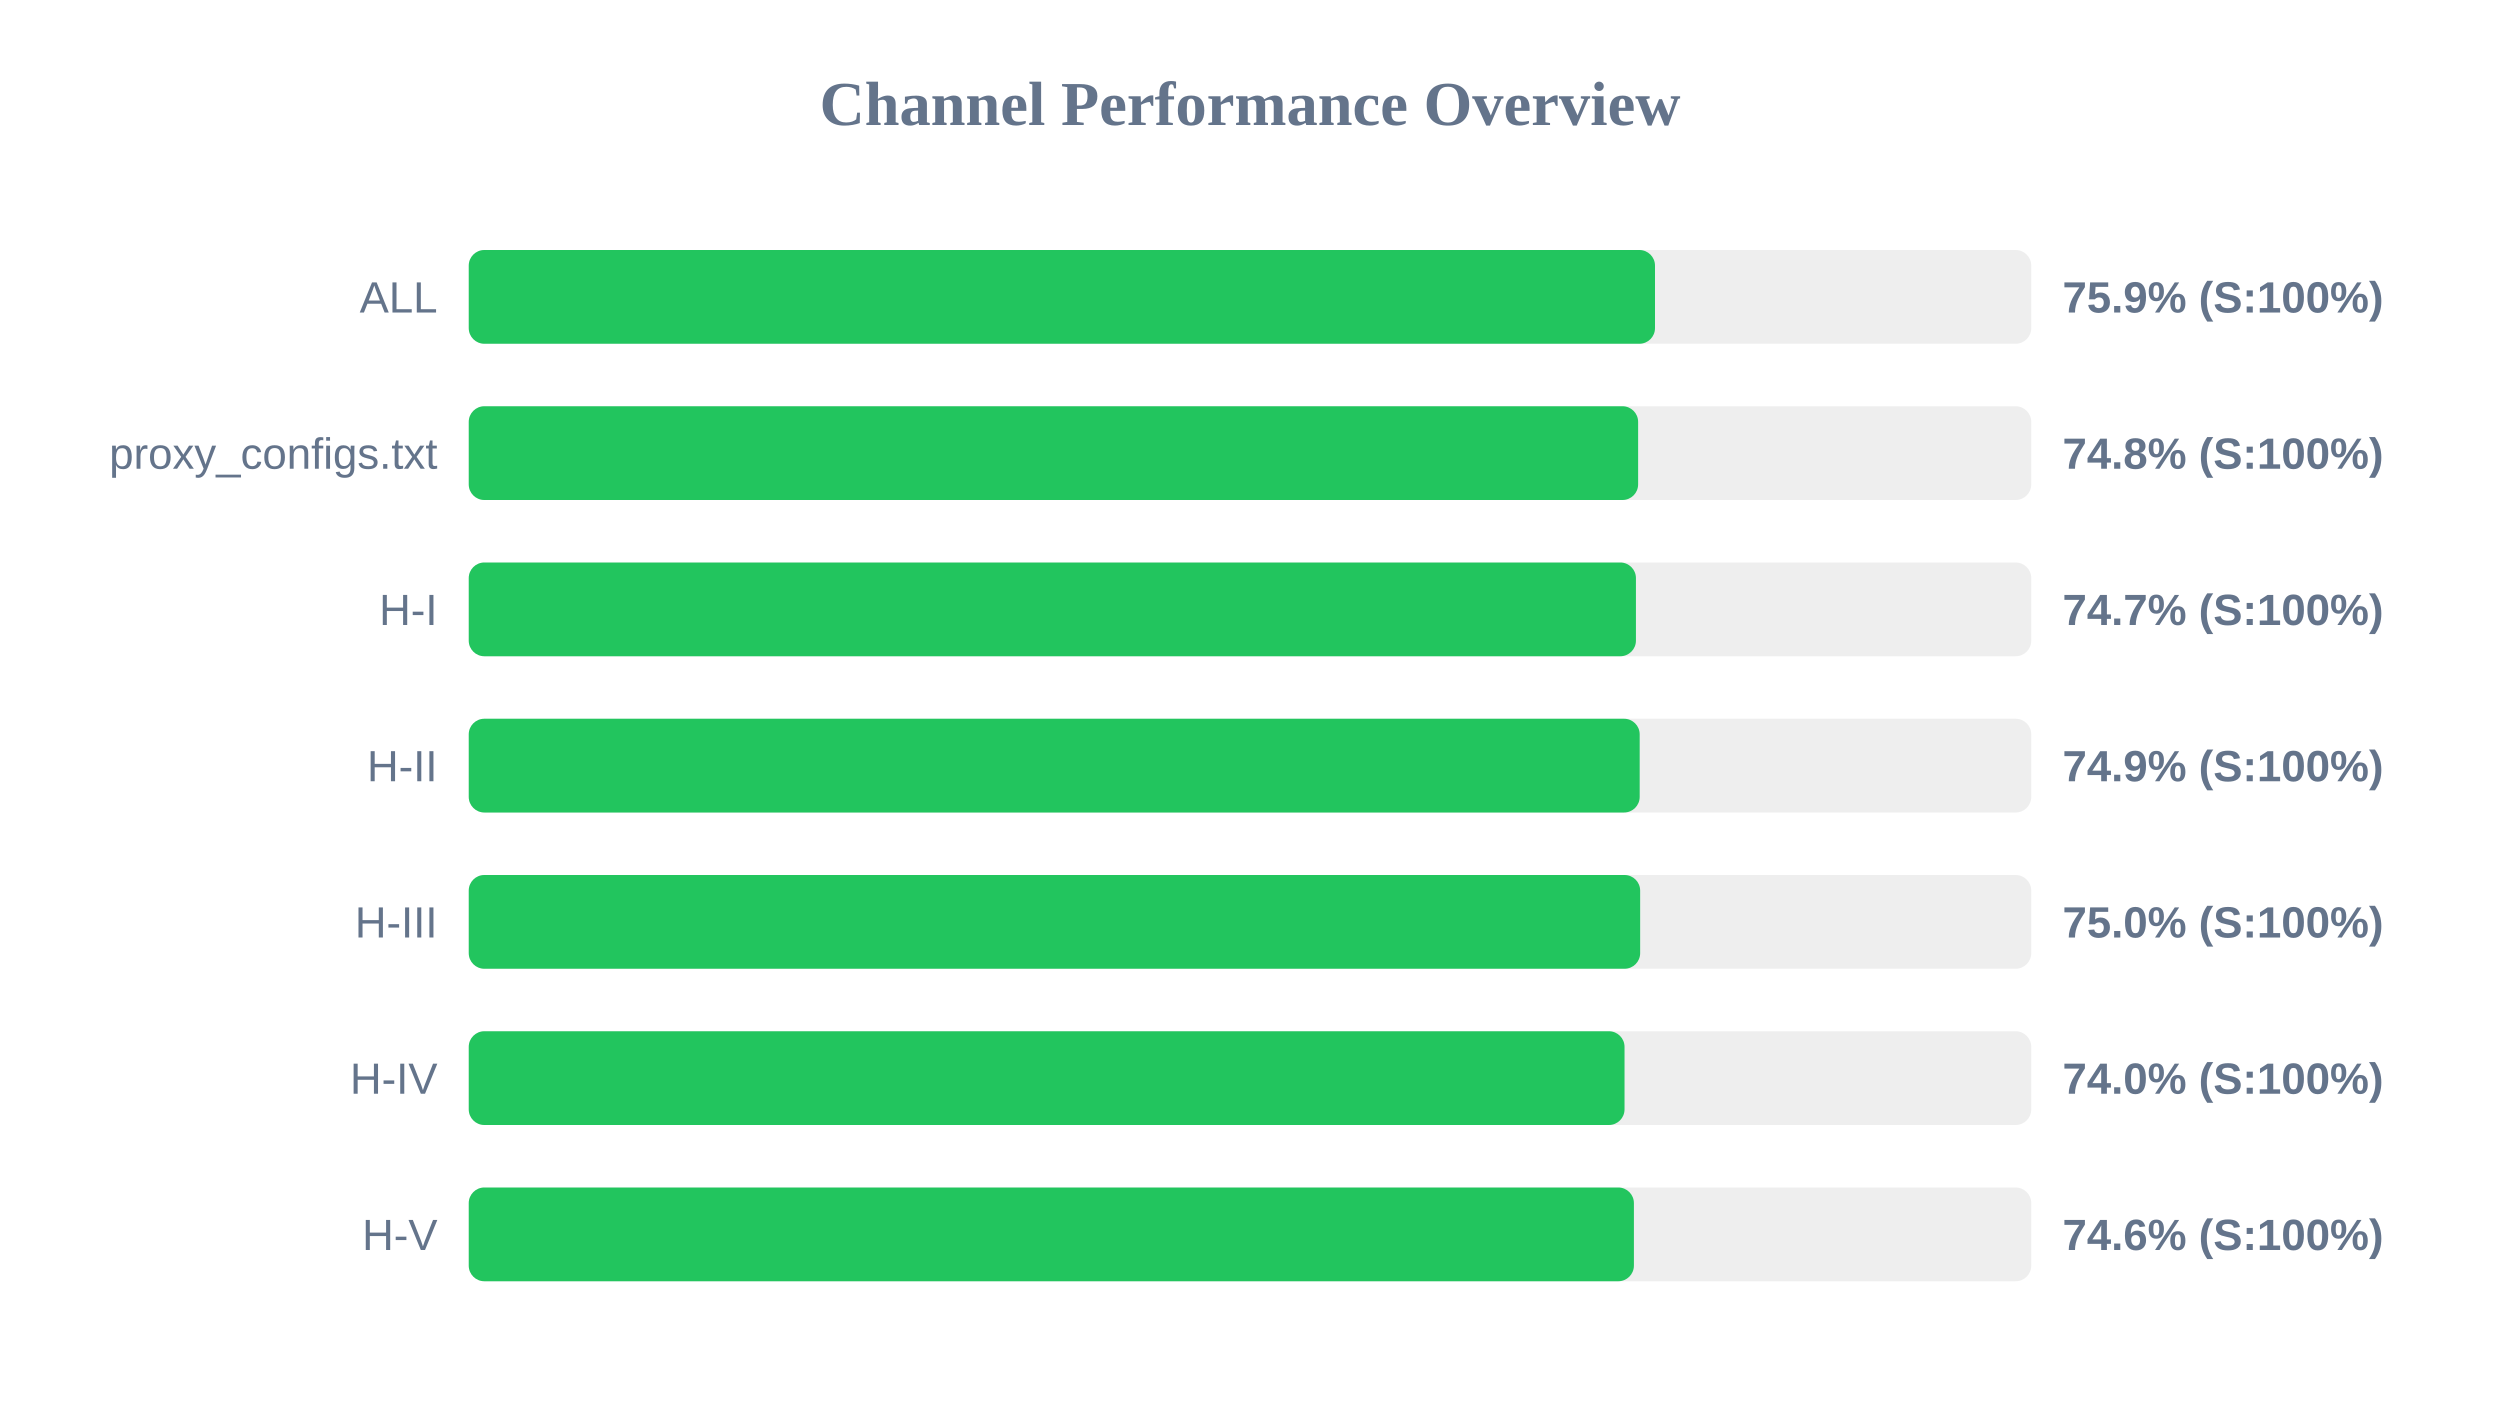
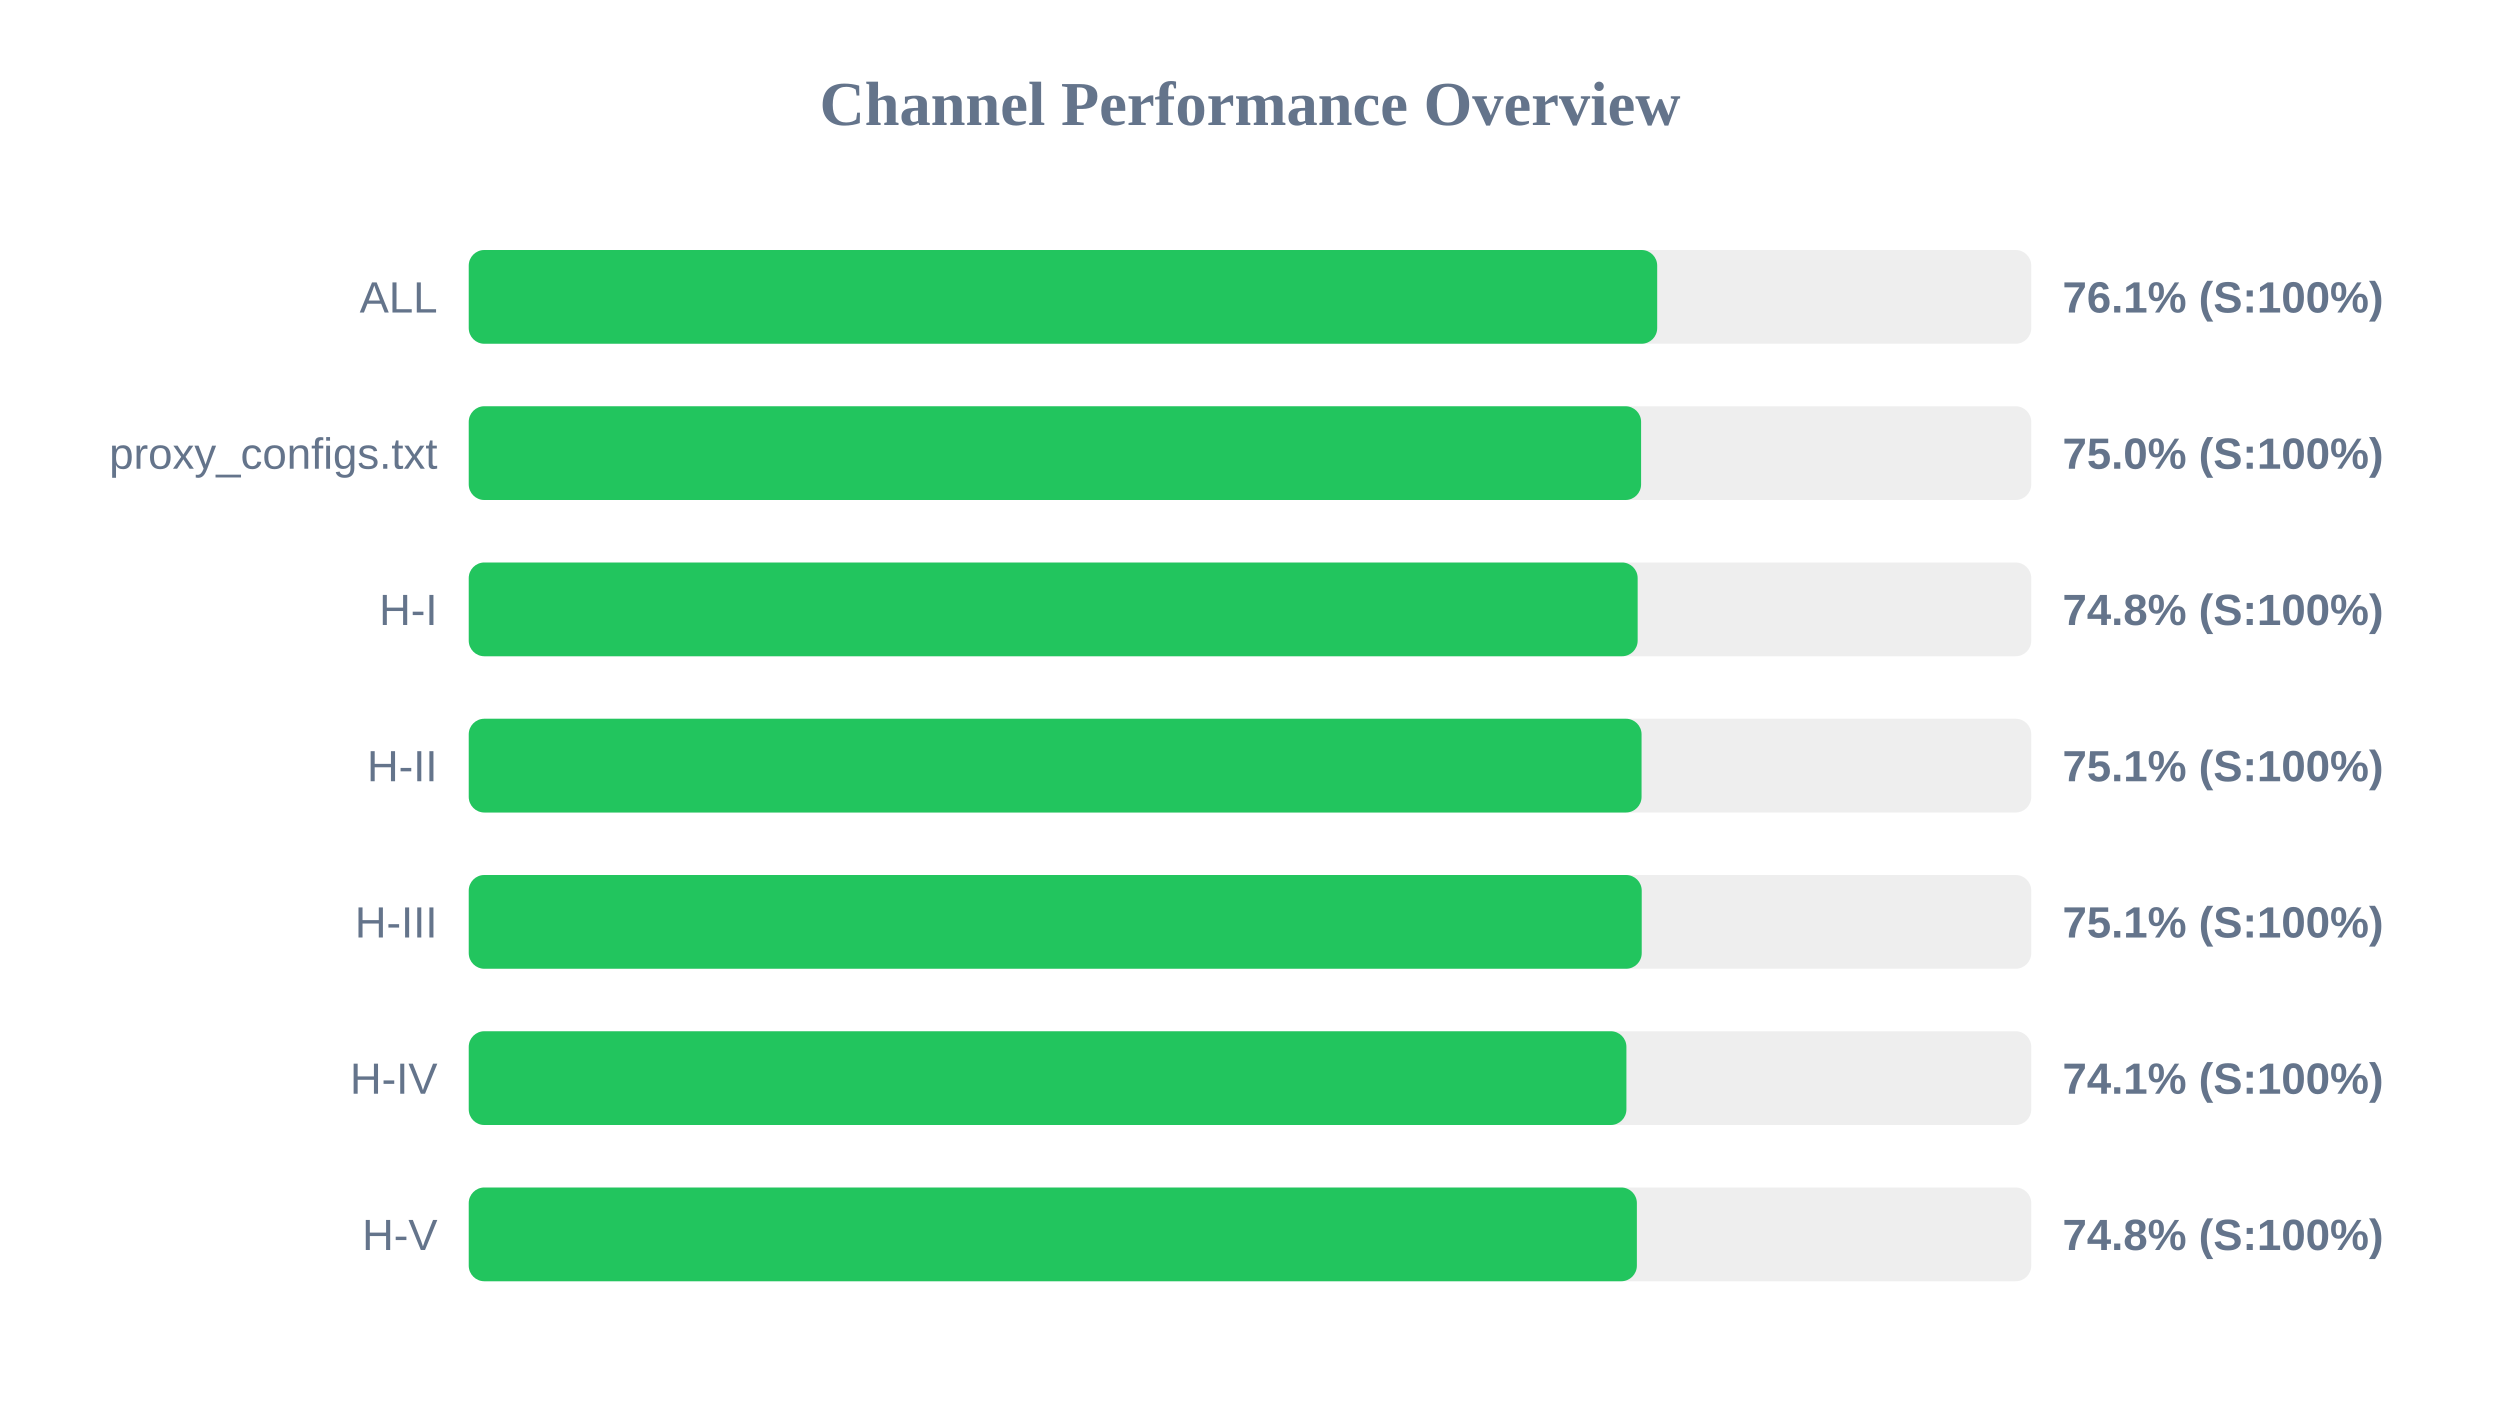
<svg xmlns="http://www.w3.org/2000/svg" width="800" height="450" version="1.1">
  <style>
        .row { font: 14px Arial; fill: #64748b; }
        .score { font: bold 14px Arial; fill: #64748b; }
    </style>
  <text x="400" y="40" text-anchor="middle" font-size="20px" font-weight="bold" fill="#64748b">Channel Performance Overview</text>
  <rect x="150" y="80" width="500" height="30" fill="#eee" rx="5" />
-   <rect x="150" y="80" width="379.6" height="30" fill="#22c55e" rx="5" />
+   <rect x="150" y="80" width="380.3" height="30" fill="#22c55e" rx="5" />
  <text x="140" y="100" text-anchor="end" class="row">ALL</text>
-   <text x="660" y="100" text-anchor="start" class="score">75.9% (S:100%)</text>
+   <text x="660" y="100" text-anchor="start" class="score">76.1% (S:100%)</text>
  <rect x="150" y="130" width="500" height="30" fill="#eee" rx="5" />
-   <rect x="150" y="130" width="374.2" height="30" fill="#22c55e" rx="5" />
+   <rect x="150" y="130" width="375.15" height="30" fill="#22c55e" rx="5" />
  <text x="140" y="150" text-anchor="end" class="row">proxy_configs.txt</text>
-   <text x="660" y="150" text-anchor="start" class="score">74.8% (S:100%)</text>
+   <text x="660" y="150" text-anchor="start" class="score">75.0% (S:100%)</text>
  <rect x="150" y="180" width="500" height="30" fill="#eee" rx="5" />
-   <rect x="150" y="180" width="373.5" height="30" fill="#22c55e" rx="5" />
+   <rect x="150" y="180" width="374.05" height="30" fill="#22c55e" rx="5" />
  <text x="140" y="200" text-anchor="end" class="row">H-I</text>
-   <text x="660" y="200" text-anchor="start" class="score">74.7% (S:100%)</text>
+   <text x="660" y="200" text-anchor="start" class="score">74.8% (S:100%)</text>
  <rect x="150" y="230" width="500" height="30" fill="#eee" rx="5" />
-   <rect x="150" y="230" width="374.7" height="30" fill="#22c55e" rx="5" />
+   <rect x="150" y="230" width="375.3" height="30" fill="#22c55e" rx="5" />
  <text x="140" y="250" text-anchor="end" class="row">H-II</text>
-   <text x="660" y="250" text-anchor="start" class="score">74.9% (S:100%)</text>
+   <text x="660" y="250" text-anchor="start" class="score">75.1% (S:100%)</text>
  <rect x="150" y="280" width="500" height="30" fill="#eee" rx="5" />
-   <rect x="150" y="280" width="374.85" height="30" fill="#22c55e" rx="5" />
+   <rect x="150" y="280" width="375.35" height="30" fill="#22c55e" rx="5" />
  <text x="140" y="300" text-anchor="end" class="row">H-III</text>
-   <text x="660" y="300" text-anchor="start" class="score">75.0% (S:100%)</text>
+   <text x="660" y="300" text-anchor="start" class="score">75.1% (S:100%)</text>
  <rect x="150" y="330" width="500" height="30" fill="#eee" rx="5" />
-   <rect x="150" y="330" width="369.85" height="30" fill="#22c55e" rx="5" />
+   <rect x="150" y="330" width="370.45" height="30" fill="#22c55e" rx="5" />
  <text x="140" y="350" text-anchor="end" class="row">H-IV</text>
-   <text x="660" y="350" text-anchor="start" class="score">74.0% (S:100%)</text>
+   <text x="660" y="350" text-anchor="start" class="score">74.1% (S:100%)</text>
  <rect x="150" y="380" width="500" height="30" fill="#eee" rx="5" />
-   <rect x="150" y="380" width="372.85" height="30" fill="#22c55e" rx="5" />
+   <rect x="150" y="380" width="373.8" height="30" fill="#22c55e" rx="5" />
  <text x="140" y="400" text-anchor="end" class="row">H-V</text>
-   <text x="660" y="400" text-anchor="start" class="score">74.6% (S:100%)</text>
+   <text x="660" y="400" text-anchor="start" class="score">74.8% (S:100%)</text>
</svg>
